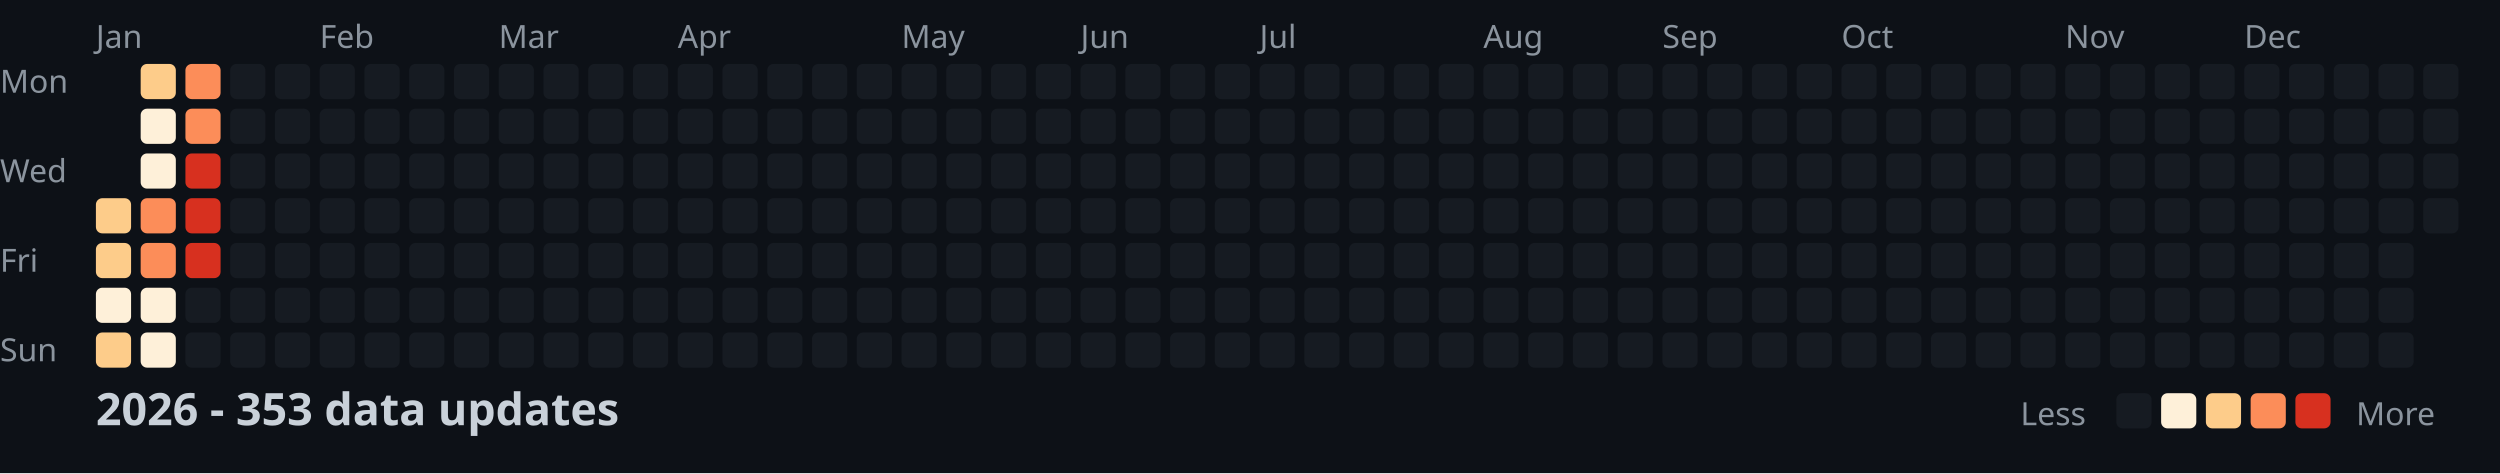
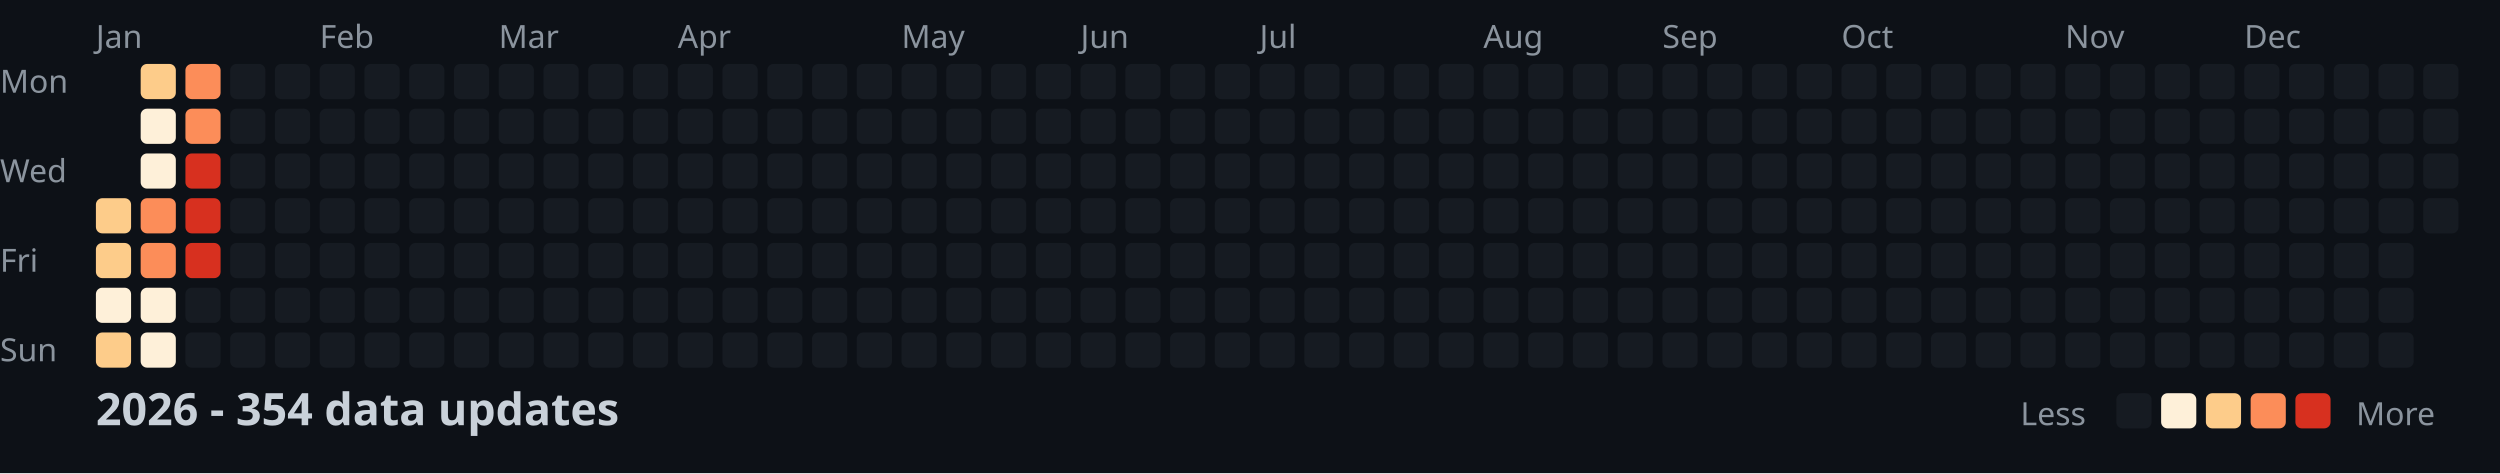
<svg xmlns="http://www.w3.org/2000/svg" width="782" height="148">
  <style>
    .month { font: 10px sans-serif; fill: #8b949e; }
    .day { font: 10px sans-serif; fill: #8b949e; }
    .title { font: bold 14px sans-serif; fill: #c9d1d9; }
    .legend { font: 10px sans-serif; fill: #8b949e; }
  </style>
  <rect width="100%" height="100%" fill="#0d1117" />
  <text x="0" y="29" class="day">Mon</text>
  <text x="0" y="57" class="day">Wed</text>
  <text x="0" y="85" class="day">Fri</text>
  <text x="0" y="113" class="day">Sun</text>
  <text x="30" y="15" class="month">Jan</text>
  <text x="100" y="15" class="month">Feb</text>
  <text x="156" y="15" class="month">Mar</text>
  <text x="212" y="15" class="month">Apr</text>
  <text x="282" y="15" class="month">May</text>
  <text x="338" y="15" class="month">Jun</text>
  <text x="394" y="15" class="month">Jul</text>
  <text x="464" y="15" class="month">Aug</text>
  <text x="520" y="15" class="month">Sep</text>
  <text x="576" y="15" class="month">Oct</text>
  <text x="646" y="15" class="month">Nov</text>
  <text x="702" y="15" class="month">Dec</text>
  <rect x="30" y="62" width="11" height="11" fill="#fdcc8a" rx="2" />
  <rect x="30" y="76" width="11" height="11" fill="#fdcc8a" rx="2" />
  <rect x="30" y="90" width="11" height="11" fill="#fef0d9" rx="2" />
  <rect x="30" y="104" width="11" height="11" fill="#fdcc8a" rx="2" />
  <rect x="44" y="20" width="11" height="11" fill="#fdcc8a" rx="2" />
  <rect x="44" y="34" width="11" height="11" fill="#fef0d9" rx="2" />
  <rect x="44" y="48" width="11" height="11" fill="#fef0d9" rx="2" />
  <rect x="44" y="62" width="11" height="11" fill="#fc8d59" rx="2" />
  <rect x="44" y="76" width="11" height="11" fill="#fc8d59" rx="2" />
  <rect x="44" y="90" width="11" height="11" fill="#fef0d9" rx="2" />
  <rect x="44" y="104" width="11" height="11" fill="#fef0d9" rx="2" />
  <rect x="58" y="20" width="11" height="11" fill="#fc8d59" rx="2" />
  <rect x="58" y="34" width="11" height="11" fill="#fc8d59" rx="2" />
  <rect x="58" y="48" width="11" height="11" fill="#d7301f" rx="2" />
  <rect x="58" y="62" width="11" height="11" fill="#d7301f" rx="2" />
  <rect x="58" y="76" width="11" height="11" fill="#d7301f" rx="2" />
  <rect x="58" y="90" width="11" height="11" fill="#161b22" rx="2" />
  <rect x="58" y="104" width="11" height="11" fill="#161b22" rx="2" />
  <rect x="72" y="20" width="11" height="11" fill="#161b22" rx="2" />
  <rect x="72" y="34" width="11" height="11" fill="#161b22" rx="2" />
  <rect x="72" y="48" width="11" height="11" fill="#161b22" rx="2" />
  <rect x="72" y="62" width="11" height="11" fill="#161b22" rx="2" />
  <rect x="72" y="76" width="11" height="11" fill="#161b22" rx="2" />
  <rect x="72" y="90" width="11" height="11" fill="#161b22" rx="2" />
  <rect x="72" y="104" width="11" height="11" fill="#161b22" rx="2" />
  <rect x="86" y="20" width="11" height="11" fill="#161b22" rx="2" />
  <rect x="86" y="34" width="11" height="11" fill="#161b22" rx="2" />
  <rect x="86" y="48" width="11" height="11" fill="#161b22" rx="2" />
  <rect x="86" y="62" width="11" height="11" fill="#161b22" rx="2" />
  <rect x="86" y="76" width="11" height="11" fill="#161b22" rx="2" />
  <rect x="86" y="90" width="11" height="11" fill="#161b22" rx="2" />
  <rect x="86" y="104" width="11" height="11" fill="#161b22" rx="2" />
  <rect x="100" y="20" width="11" height="11" fill="#161b22" rx="2" />
  <rect x="100" y="34" width="11" height="11" fill="#161b22" rx="2" />
  <rect x="100" y="48" width="11" height="11" fill="#161b22" rx="2" />
  <rect x="100" y="62" width="11" height="11" fill="#161b22" rx="2" />
  <rect x="100" y="76" width="11" height="11" fill="#161b22" rx="2" />
  <rect x="100" y="90" width="11" height="11" fill="#161b22" rx="2" />
  <rect x="100" y="104" width="11" height="11" fill="#161b22" rx="2" />
  <rect x="114" y="20" width="11" height="11" fill="#161b22" rx="2" />
  <rect x="114" y="34" width="11" height="11" fill="#161b22" rx="2" />
  <rect x="114" y="48" width="11" height="11" fill="#161b22" rx="2" />
  <rect x="114" y="62" width="11" height="11" fill="#161b22" rx="2" />
  <rect x="114" y="76" width="11" height="11" fill="#161b22" rx="2" />
  <rect x="114" y="90" width="11" height="11" fill="#161b22" rx="2" />
  <rect x="114" y="104" width="11" height="11" fill="#161b22" rx="2" />
  <rect x="128" y="20" width="11" height="11" fill="#161b22" rx="2" />
  <rect x="128" y="34" width="11" height="11" fill="#161b22" rx="2" />
  <rect x="128" y="48" width="11" height="11" fill="#161b22" rx="2" />
  <rect x="128" y="62" width="11" height="11" fill="#161b22" rx="2" />
  <rect x="128" y="76" width="11" height="11" fill="#161b22" rx="2" />
  <rect x="128" y="90" width="11" height="11" fill="#161b22" rx="2" />
  <rect x="128" y="104" width="11" height="11" fill="#161b22" rx="2" />
  <rect x="142" y="20" width="11" height="11" fill="#161b22" rx="2" />
  <rect x="142" y="34" width="11" height="11" fill="#161b22" rx="2" />
  <rect x="142" y="48" width="11" height="11" fill="#161b22" rx="2" />
  <rect x="142" y="62" width="11" height="11" fill="#161b22" rx="2" />
  <rect x="142" y="76" width="11" height="11" fill="#161b22" rx="2" />
  <rect x="142" y="90" width="11" height="11" fill="#161b22" rx="2" />
  <rect x="142" y="104" width="11" height="11" fill="#161b22" rx="2" />
  <rect x="156" y="20" width="11" height="11" fill="#161b22" rx="2" />
  <rect x="156" y="34" width="11" height="11" fill="#161b22" rx="2" />
  <rect x="156" y="48" width="11" height="11" fill="#161b22" rx="2" />
  <rect x="156" y="62" width="11" height="11" fill="#161b22" rx="2" />
  <rect x="156" y="76" width="11" height="11" fill="#161b22" rx="2" />
  <rect x="156" y="90" width="11" height="11" fill="#161b22" rx="2" />
  <rect x="156" y="104" width="11" height="11" fill="#161b22" rx="2" />
  <rect x="170" y="20" width="11" height="11" fill="#161b22" rx="2" />
  <rect x="170" y="34" width="11" height="11" fill="#161b22" rx="2" />
  <rect x="170" y="48" width="11" height="11" fill="#161b22" rx="2" />
  <rect x="170" y="62" width="11" height="11" fill="#161b22" rx="2" />
  <rect x="170" y="76" width="11" height="11" fill="#161b22" rx="2" />
  <rect x="170" y="90" width="11" height="11" fill="#161b22" rx="2" />
  <rect x="170" y="104" width="11" height="11" fill="#161b22" rx="2" />
  <rect x="184" y="20" width="11" height="11" fill="#161b22" rx="2" />
  <rect x="184" y="34" width="11" height="11" fill="#161b22" rx="2" />
  <rect x="184" y="48" width="11" height="11" fill="#161b22" rx="2" />
  <rect x="184" y="62" width="11" height="11" fill="#161b22" rx="2" />
  <rect x="184" y="76" width="11" height="11" fill="#161b22" rx="2" />
  <rect x="184" y="90" width="11" height="11" fill="#161b22" rx="2" />
  <rect x="184" y="104" width="11" height="11" fill="#161b22" rx="2" />
  <rect x="198" y="20" width="11" height="11" fill="#161b22" rx="2" />
  <rect x="198" y="34" width="11" height="11" fill="#161b22" rx="2" />
  <rect x="198" y="48" width="11" height="11" fill="#161b22" rx="2" />
  <rect x="198" y="62" width="11" height="11" fill="#161b22" rx="2" />
  <rect x="198" y="76" width="11" height="11" fill="#161b22" rx="2" />
  <rect x="198" y="90" width="11" height="11" fill="#161b22" rx="2" />
  <rect x="198" y="104" width="11" height="11" fill="#161b22" rx="2" />
  <rect x="212" y="20" width="11" height="11" fill="#161b22" rx="2" />
  <rect x="212" y="34" width="11" height="11" fill="#161b22" rx="2" />
  <rect x="212" y="48" width="11" height="11" fill="#161b22" rx="2" />
  <rect x="212" y="62" width="11" height="11" fill="#161b22" rx="2" />
  <rect x="212" y="76" width="11" height="11" fill="#161b22" rx="2" />
  <rect x="212" y="90" width="11" height="11" fill="#161b22" rx="2" />
  <rect x="212" y="104" width="11" height="11" fill="#161b22" rx="2" />
  <rect x="226" y="20" width="11" height="11" fill="#161b22" rx="2" />
  <rect x="226" y="34" width="11" height="11" fill="#161b22" rx="2" />
  <rect x="226" y="48" width="11" height="11" fill="#161b22" rx="2" />
  <rect x="226" y="62" width="11" height="11" fill="#161b22" rx="2" />
  <rect x="226" y="76" width="11" height="11" fill="#161b22" rx="2" />
  <rect x="226" y="90" width="11" height="11" fill="#161b22" rx="2" />
  <rect x="226" y="104" width="11" height="11" fill="#161b22" rx="2" />
  <rect x="240" y="20" width="11" height="11" fill="#161b22" rx="2" />
  <rect x="240" y="34" width="11" height="11" fill="#161b22" rx="2" />
  <rect x="240" y="48" width="11" height="11" fill="#161b22" rx="2" />
  <rect x="240" y="62" width="11" height="11" fill="#161b22" rx="2" />
  <rect x="240" y="76" width="11" height="11" fill="#161b22" rx="2" />
  <rect x="240" y="90" width="11" height="11" fill="#161b22" rx="2" />
  <rect x="240" y="104" width="11" height="11" fill="#161b22" rx="2" />
  <rect x="254" y="20" width="11" height="11" fill="#161b22" rx="2" />
  <rect x="254" y="34" width="11" height="11" fill="#161b22" rx="2" />
  <rect x="254" y="48" width="11" height="11" fill="#161b22" rx="2" />
  <rect x="254" y="62" width="11" height="11" fill="#161b22" rx="2" />
  <rect x="254" y="76" width="11" height="11" fill="#161b22" rx="2" />
  <rect x="254" y="90" width="11" height="11" fill="#161b22" rx="2" />
  <rect x="254" y="104" width="11" height="11" fill="#161b22" rx="2" />
  <rect x="268" y="20" width="11" height="11" fill="#161b22" rx="2" />
  <rect x="268" y="34" width="11" height="11" fill="#161b22" rx="2" />
  <rect x="268" y="48" width="11" height="11" fill="#161b22" rx="2" />
  <rect x="268" y="62" width="11" height="11" fill="#161b22" rx="2" />
  <rect x="268" y="76" width="11" height="11" fill="#161b22" rx="2" />
  <rect x="268" y="90" width="11" height="11" fill="#161b22" rx="2" />
  <rect x="268" y="104" width="11" height="11" fill="#161b22" rx="2" />
  <rect x="282" y="20" width="11" height="11" fill="#161b22" rx="2" />
  <rect x="282" y="34" width="11" height="11" fill="#161b22" rx="2" />
  <rect x="282" y="48" width="11" height="11" fill="#161b22" rx="2" />
  <rect x="282" y="62" width="11" height="11" fill="#161b22" rx="2" />
  <rect x="282" y="76" width="11" height="11" fill="#161b22" rx="2" />
  <rect x="282" y="90" width="11" height="11" fill="#161b22" rx="2" />
  <rect x="282" y="104" width="11" height="11" fill="#161b22" rx="2" />
  <rect x="296" y="20" width="11" height="11" fill="#161b22" rx="2" />
  <rect x="296" y="34" width="11" height="11" fill="#161b22" rx="2" />
  <rect x="296" y="48" width="11" height="11" fill="#161b22" rx="2" />
  <rect x="296" y="62" width="11" height="11" fill="#161b22" rx="2" />
  <rect x="296" y="76" width="11" height="11" fill="#161b22" rx="2" />
  <rect x="296" y="90" width="11" height="11" fill="#161b22" rx="2" />
  <rect x="296" y="104" width="11" height="11" fill="#161b22" rx="2" />
  <rect x="310" y="20" width="11" height="11" fill="#161b22" rx="2" />
  <rect x="310" y="34" width="11" height="11" fill="#161b22" rx="2" />
  <rect x="310" y="48" width="11" height="11" fill="#161b22" rx="2" />
  <rect x="310" y="62" width="11" height="11" fill="#161b22" rx="2" />
  <rect x="310" y="76" width="11" height="11" fill="#161b22" rx="2" />
  <rect x="310" y="90" width="11" height="11" fill="#161b22" rx="2" />
  <rect x="310" y="104" width="11" height="11" fill="#161b22" rx="2" />
  <rect x="324" y="20" width="11" height="11" fill="#161b22" rx="2" />
  <rect x="324" y="34" width="11" height="11" fill="#161b22" rx="2" />
  <rect x="324" y="48" width="11" height="11" fill="#161b22" rx="2" />
  <rect x="324" y="62" width="11" height="11" fill="#161b22" rx="2" />
  <rect x="324" y="76" width="11" height="11" fill="#161b22" rx="2" />
  <rect x="324" y="90" width="11" height="11" fill="#161b22" rx="2" />
  <rect x="324" y="104" width="11" height="11" fill="#161b22" rx="2" />
  <rect x="338" y="20" width="11" height="11" fill="#161b22" rx="2" />
  <rect x="338" y="34" width="11" height="11" fill="#161b22" rx="2" />
  <rect x="338" y="48" width="11" height="11" fill="#161b22" rx="2" />
  <rect x="338" y="62" width="11" height="11" fill="#161b22" rx="2" />
  <rect x="338" y="76" width="11" height="11" fill="#161b22" rx="2" />
  <rect x="338" y="90" width="11" height="11" fill="#161b22" rx="2" />
  <rect x="338" y="104" width="11" height="11" fill="#161b22" rx="2" />
  <rect x="352" y="20" width="11" height="11" fill="#161b22" rx="2" />
  <rect x="352" y="34" width="11" height="11" fill="#161b22" rx="2" />
  <rect x="352" y="48" width="11" height="11" fill="#161b22" rx="2" />
  <rect x="352" y="62" width="11" height="11" fill="#161b22" rx="2" />
  <rect x="352" y="76" width="11" height="11" fill="#161b22" rx="2" />
  <rect x="352" y="90" width="11" height="11" fill="#161b22" rx="2" />
  <rect x="352" y="104" width="11" height="11" fill="#161b22" rx="2" />
  <rect x="366" y="20" width="11" height="11" fill="#161b22" rx="2" />
  <rect x="366" y="34" width="11" height="11" fill="#161b22" rx="2" />
  <rect x="366" y="48" width="11" height="11" fill="#161b22" rx="2" />
  <rect x="366" y="62" width="11" height="11" fill="#161b22" rx="2" />
  <rect x="366" y="76" width="11" height="11" fill="#161b22" rx="2" />
  <rect x="366" y="90" width="11" height="11" fill="#161b22" rx="2" />
  <rect x="366" y="104" width="11" height="11" fill="#161b22" rx="2" />
  <rect x="380" y="20" width="11" height="11" fill="#161b22" rx="2" />
  <rect x="380" y="34" width="11" height="11" fill="#161b22" rx="2" />
  <rect x="380" y="48" width="11" height="11" fill="#161b22" rx="2" />
  <rect x="380" y="62" width="11" height="11" fill="#161b22" rx="2" />
  <rect x="380" y="76" width="11" height="11" fill="#161b22" rx="2" />
  <rect x="380" y="90" width="11" height="11" fill="#161b22" rx="2" />
  <rect x="380" y="104" width="11" height="11" fill="#161b22" rx="2" />
  <rect x="394" y="20" width="11" height="11" fill="#161b22" rx="2" />
  <rect x="394" y="34" width="11" height="11" fill="#161b22" rx="2" />
  <rect x="394" y="48" width="11" height="11" fill="#161b22" rx="2" />
  <rect x="394" y="62" width="11" height="11" fill="#161b22" rx="2" />
  <rect x="394" y="76" width="11" height="11" fill="#161b22" rx="2" />
  <rect x="394" y="90" width="11" height="11" fill="#161b22" rx="2" />
  <rect x="394" y="104" width="11" height="11" fill="#161b22" rx="2" />
  <rect x="408" y="20" width="11" height="11" fill="#161b22" rx="2" />
  <rect x="408" y="34" width="11" height="11" fill="#161b22" rx="2" />
  <rect x="408" y="48" width="11" height="11" fill="#161b22" rx="2" />
  <rect x="408" y="62" width="11" height="11" fill="#161b22" rx="2" />
  <rect x="408" y="76" width="11" height="11" fill="#161b22" rx="2" />
  <rect x="408" y="90" width="11" height="11" fill="#161b22" rx="2" />
  <rect x="408" y="104" width="11" height="11" fill="#161b22" rx="2" />
  <rect x="422" y="20" width="11" height="11" fill="#161b22" rx="2" />
  <rect x="422" y="34" width="11" height="11" fill="#161b22" rx="2" />
  <rect x="422" y="48" width="11" height="11" fill="#161b22" rx="2" />
  <rect x="422" y="62" width="11" height="11" fill="#161b22" rx="2" />
  <rect x="422" y="76" width="11" height="11" fill="#161b22" rx="2" />
  <rect x="422" y="90" width="11" height="11" fill="#161b22" rx="2" />
  <rect x="422" y="104" width="11" height="11" fill="#161b22" rx="2" />
  <rect x="436" y="20" width="11" height="11" fill="#161b22" rx="2" />
  <rect x="436" y="34" width="11" height="11" fill="#161b22" rx="2" />
  <rect x="436" y="48" width="11" height="11" fill="#161b22" rx="2" />
  <rect x="436" y="62" width="11" height="11" fill="#161b22" rx="2" />
  <rect x="436" y="76" width="11" height="11" fill="#161b22" rx="2" />
  <rect x="436" y="90" width="11" height="11" fill="#161b22" rx="2" />
  <rect x="436" y="104" width="11" height="11" fill="#161b22" rx="2" />
  <rect x="450" y="20" width="11" height="11" fill="#161b22" rx="2" />
  <rect x="450" y="34" width="11" height="11" fill="#161b22" rx="2" />
  <rect x="450" y="48" width="11" height="11" fill="#161b22" rx="2" />
  <rect x="450" y="62" width="11" height="11" fill="#161b22" rx="2" />
  <rect x="450" y="76" width="11" height="11" fill="#161b22" rx="2" />
  <rect x="450" y="90" width="11" height="11" fill="#161b22" rx="2" />
  <rect x="450" y="104" width="11" height="11" fill="#161b22" rx="2" />
  <rect x="464" y="20" width="11" height="11" fill="#161b22" rx="2" />
  <rect x="464" y="34" width="11" height="11" fill="#161b22" rx="2" />
  <rect x="464" y="48" width="11" height="11" fill="#161b22" rx="2" />
  <rect x="464" y="62" width="11" height="11" fill="#161b22" rx="2" />
  <rect x="464" y="76" width="11" height="11" fill="#161b22" rx="2" />
  <rect x="464" y="90" width="11" height="11" fill="#161b22" rx="2" />
  <rect x="464" y="104" width="11" height="11" fill="#161b22" rx="2" />
  <rect x="478" y="20" width="11" height="11" fill="#161b22" rx="2" />
  <rect x="478" y="34" width="11" height="11" fill="#161b22" rx="2" />
  <rect x="478" y="48" width="11" height="11" fill="#161b22" rx="2" />
  <rect x="478" y="62" width="11" height="11" fill="#161b22" rx="2" />
  <rect x="478" y="76" width="11" height="11" fill="#161b22" rx="2" />
  <rect x="478" y="90" width="11" height="11" fill="#161b22" rx="2" />
  <rect x="478" y="104" width="11" height="11" fill="#161b22" rx="2" />
  <rect x="492" y="20" width="11" height="11" fill="#161b22" rx="2" />
  <rect x="492" y="34" width="11" height="11" fill="#161b22" rx="2" />
  <rect x="492" y="48" width="11" height="11" fill="#161b22" rx="2" />
  <rect x="492" y="62" width="11" height="11" fill="#161b22" rx="2" />
  <rect x="492" y="76" width="11" height="11" fill="#161b22" rx="2" />
  <rect x="492" y="90" width="11" height="11" fill="#161b22" rx="2" />
  <rect x="492" y="104" width="11" height="11" fill="#161b22" rx="2" />
  <rect x="506" y="20" width="11" height="11" fill="#161b22" rx="2" />
  <rect x="506" y="34" width="11" height="11" fill="#161b22" rx="2" />
  <rect x="506" y="48" width="11" height="11" fill="#161b22" rx="2" />
  <rect x="506" y="62" width="11" height="11" fill="#161b22" rx="2" />
  <rect x="506" y="76" width="11" height="11" fill="#161b22" rx="2" />
  <rect x="506" y="90" width="11" height="11" fill="#161b22" rx="2" />
  <rect x="506" y="104" width="11" height="11" fill="#161b22" rx="2" />
  <rect x="520" y="20" width="11" height="11" fill="#161b22" rx="2" />
  <rect x="520" y="34" width="11" height="11" fill="#161b22" rx="2" />
  <rect x="520" y="48" width="11" height="11" fill="#161b22" rx="2" />
  <rect x="520" y="62" width="11" height="11" fill="#161b22" rx="2" />
  <rect x="520" y="76" width="11" height="11" fill="#161b22" rx="2" />
  <rect x="520" y="90" width="11" height="11" fill="#161b22" rx="2" />
  <rect x="520" y="104" width="11" height="11" fill="#161b22" rx="2" />
  <rect x="534" y="20" width="11" height="11" fill="#161b22" rx="2" />
  <rect x="534" y="34" width="11" height="11" fill="#161b22" rx="2" />
  <rect x="534" y="48" width="11" height="11" fill="#161b22" rx="2" />
  <rect x="534" y="62" width="11" height="11" fill="#161b22" rx="2" />
  <rect x="534" y="76" width="11" height="11" fill="#161b22" rx="2" />
  <rect x="534" y="90" width="11" height="11" fill="#161b22" rx="2" />
  <rect x="534" y="104" width="11" height="11" fill="#161b22" rx="2" />
  <rect x="548" y="20" width="11" height="11" fill="#161b22" rx="2" />
  <rect x="548" y="34" width="11" height="11" fill="#161b22" rx="2" />
  <rect x="548" y="48" width="11" height="11" fill="#161b22" rx="2" />
  <rect x="548" y="62" width="11" height="11" fill="#161b22" rx="2" />
  <rect x="548" y="76" width="11" height="11" fill="#161b22" rx="2" />
  <rect x="548" y="90" width="11" height="11" fill="#161b22" rx="2" />
  <rect x="548" y="104" width="11" height="11" fill="#161b22" rx="2" />
  <rect x="562" y="20" width="11" height="11" fill="#161b22" rx="2" />
  <rect x="562" y="34" width="11" height="11" fill="#161b22" rx="2" />
  <rect x="562" y="48" width="11" height="11" fill="#161b22" rx="2" />
  <rect x="562" y="62" width="11" height="11" fill="#161b22" rx="2" />
  <rect x="562" y="76" width="11" height="11" fill="#161b22" rx="2" />
  <rect x="562" y="90" width="11" height="11" fill="#161b22" rx="2" />
  <rect x="562" y="104" width="11" height="11" fill="#161b22" rx="2" />
  <rect x="576" y="20" width="11" height="11" fill="#161b22" rx="2" />
  <rect x="576" y="34" width="11" height="11" fill="#161b22" rx="2" />
  <rect x="576" y="48" width="11" height="11" fill="#161b22" rx="2" />
  <rect x="576" y="62" width="11" height="11" fill="#161b22" rx="2" />
  <rect x="576" y="76" width="11" height="11" fill="#161b22" rx="2" />
  <rect x="576" y="90" width="11" height="11" fill="#161b22" rx="2" />
  <rect x="576" y="104" width="11" height="11" fill="#161b22" rx="2" />
  <rect x="590" y="20" width="11" height="11" fill="#161b22" rx="2" />
  <rect x="590" y="34" width="11" height="11" fill="#161b22" rx="2" />
  <rect x="590" y="48" width="11" height="11" fill="#161b22" rx="2" />
  <rect x="590" y="62" width="11" height="11" fill="#161b22" rx="2" />
  <rect x="590" y="76" width="11" height="11" fill="#161b22" rx="2" />
  <rect x="590" y="90" width="11" height="11" fill="#161b22" rx="2" />
  <rect x="590" y="104" width="11" height="11" fill="#161b22" rx="2" />
  <rect x="604" y="20" width="11" height="11" fill="#161b22" rx="2" />
  <rect x="604" y="34" width="11" height="11" fill="#161b22" rx="2" />
  <rect x="604" y="48" width="11" height="11" fill="#161b22" rx="2" />
  <rect x="604" y="62" width="11" height="11" fill="#161b22" rx="2" />
  <rect x="604" y="76" width="11" height="11" fill="#161b22" rx="2" />
  <rect x="604" y="90" width="11" height="11" fill="#161b22" rx="2" />
  <rect x="604" y="104" width="11" height="11" fill="#161b22" rx="2" />
  <rect x="618" y="20" width="11" height="11" fill="#161b22" rx="2" />
  <rect x="618" y="34" width="11" height="11" fill="#161b22" rx="2" />
  <rect x="618" y="48" width="11" height="11" fill="#161b22" rx="2" />
  <rect x="618" y="62" width="11" height="11" fill="#161b22" rx="2" />
  <rect x="618" y="76" width="11" height="11" fill="#161b22" rx="2" />
  <rect x="618" y="90" width="11" height="11" fill="#161b22" rx="2" />
  <rect x="618" y="104" width="11" height="11" fill="#161b22" rx="2" />
  <rect x="632" y="20" width="11" height="11" fill="#161b22" rx="2" />
  <rect x="632" y="34" width="11" height="11" fill="#161b22" rx="2" />
  <rect x="632" y="48" width="11" height="11" fill="#161b22" rx="2" />
  <rect x="632" y="62" width="11" height="11" fill="#161b22" rx="2" />
  <rect x="632" y="76" width="11" height="11" fill="#161b22" rx="2" />
  <rect x="632" y="90" width="11" height="11" fill="#161b22" rx="2" />
  <rect x="632" y="104" width="11" height="11" fill="#161b22" rx="2" />
  <rect x="646" y="20" width="11" height="11" fill="#161b22" rx="2" />
  <rect x="646" y="34" width="11" height="11" fill="#161b22" rx="2" />
  <rect x="646" y="48" width="11" height="11" fill="#161b22" rx="2" />
  <rect x="646" y="62" width="11" height="11" fill="#161b22" rx="2" />
  <rect x="646" y="76" width="11" height="11" fill="#161b22" rx="2" />
  <rect x="646" y="90" width="11" height="11" fill="#161b22" rx="2" />
  <rect x="646" y="104" width="11" height="11" fill="#161b22" rx="2" />
  <rect x="660" y="20" width="11" height="11" fill="#161b22" rx="2" />
  <rect x="660" y="34" width="11" height="11" fill="#161b22" rx="2" />
  <rect x="660" y="48" width="11" height="11" fill="#161b22" rx="2" />
  <rect x="660" y="62" width="11" height="11" fill="#161b22" rx="2" />
  <rect x="660" y="76" width="11" height="11" fill="#161b22" rx="2" />
  <rect x="660" y="90" width="11" height="11" fill="#161b22" rx="2" />
  <rect x="660" y="104" width="11" height="11" fill="#161b22" rx="2" />
  <rect x="674" y="20" width="11" height="11" fill="#161b22" rx="2" />
  <rect x="674" y="34" width="11" height="11" fill="#161b22" rx="2" />
  <rect x="674" y="48" width="11" height="11" fill="#161b22" rx="2" />
  <rect x="674" y="62" width="11" height="11" fill="#161b22" rx="2" />
  <rect x="674" y="76" width="11" height="11" fill="#161b22" rx="2" />
  <rect x="674" y="90" width="11" height="11" fill="#161b22" rx="2" />
  <rect x="674" y="104" width="11" height="11" fill="#161b22" rx="2" />
  <rect x="688" y="20" width="11" height="11" fill="#161b22" rx="2" />
  <rect x="688" y="34" width="11" height="11" fill="#161b22" rx="2" />
  <rect x="688" y="48" width="11" height="11" fill="#161b22" rx="2" />
  <rect x="688" y="62" width="11" height="11" fill="#161b22" rx="2" />
  <rect x="688" y="76" width="11" height="11" fill="#161b22" rx="2" />
  <rect x="688" y="90" width="11" height="11" fill="#161b22" rx="2" />
  <rect x="688" y="104" width="11" height="11" fill="#161b22" rx="2" />
  <rect x="702" y="20" width="11" height="11" fill="#161b22" rx="2" />
  <rect x="702" y="34" width="11" height="11" fill="#161b22" rx="2" />
  <rect x="702" y="48" width="11" height="11" fill="#161b22" rx="2" />
  <rect x="702" y="62" width="11" height="11" fill="#161b22" rx="2" />
  <rect x="702" y="76" width="11" height="11" fill="#161b22" rx="2" />
  <rect x="702" y="90" width="11" height="11" fill="#161b22" rx="2" />
  <rect x="702" y="104" width="11" height="11" fill="#161b22" rx="2" />
  <rect x="716" y="20" width="11" height="11" fill="#161b22" rx="2" />
  <rect x="716" y="34" width="11" height="11" fill="#161b22" rx="2" />
  <rect x="716" y="48" width="11" height="11" fill="#161b22" rx="2" />
  <rect x="716" y="62" width="11" height="11" fill="#161b22" rx="2" />
  <rect x="716" y="76" width="11" height="11" fill="#161b22" rx="2" />
  <rect x="716" y="90" width="11" height="11" fill="#161b22" rx="2" />
  <rect x="716" y="104" width="11" height="11" fill="#161b22" rx="2" />
  <rect x="730" y="20" width="11" height="11" fill="#161b22" rx="2" />
  <rect x="730" y="34" width="11" height="11" fill="#161b22" rx="2" />
  <rect x="730" y="48" width="11" height="11" fill="#161b22" rx="2" />
  <rect x="730" y="62" width="11" height="11" fill="#161b22" rx="2" />
  <rect x="730" y="76" width="11" height="11" fill="#161b22" rx="2" />
  <rect x="730" y="90" width="11" height="11" fill="#161b22" rx="2" />
  <rect x="730" y="104" width="11" height="11" fill="#161b22" rx="2" />
  <rect x="744" y="20" width="11" height="11" fill="#161b22" rx="2" />
  <rect x="744" y="34" width="11" height="11" fill="#161b22" rx="2" />
  <rect x="744" y="48" width="11" height="11" fill="#161b22" rx="2" />
  <rect x="744" y="62" width="11" height="11" fill="#161b22" rx="2" />
  <rect x="744" y="76" width="11" height="11" fill="#161b22" rx="2" />
  <rect x="744" y="90" width="11" height="11" fill="#161b22" rx="2" />
  <rect x="744" y="104" width="11" height="11" fill="#161b22" rx="2" />
  <rect x="758" y="20" width="11" height="11" fill="#161b22" rx="2" />
  <rect x="758" y="34" width="11" height="11" fill="#161b22" rx="2" />
  <rect x="758" y="48" width="11" height="11" fill="#161b22" rx="2" />
  <rect x="758" y="62" width="11" height="11" fill="#161b22" rx="2" />
-   <text x="30" y="133" class="title">2026 - 353 data updates</text>
+   <text x="30" y="133" class="title">2026 - 354 data updates</text>
  <text x="632" y="133" class="legend">Less</text>
  <rect x="662" y="123" width="11" height="11" fill="#161b22" rx="2" />
  <rect x="676" y="123" width="11" height="11" fill="#fef0d9" rx="2" />
  <rect x="690" y="123" width="11" height="11" fill="#fdcc8a" rx="2" />
  <rect x="704" y="123" width="11" height="11" fill="#fc8d59" rx="2" />
  <rect x="718" y="123" width="11" height="11" fill="#d7301f" rx="2" />
  <text x="737" y="133" class="legend">More</text>
</svg>
